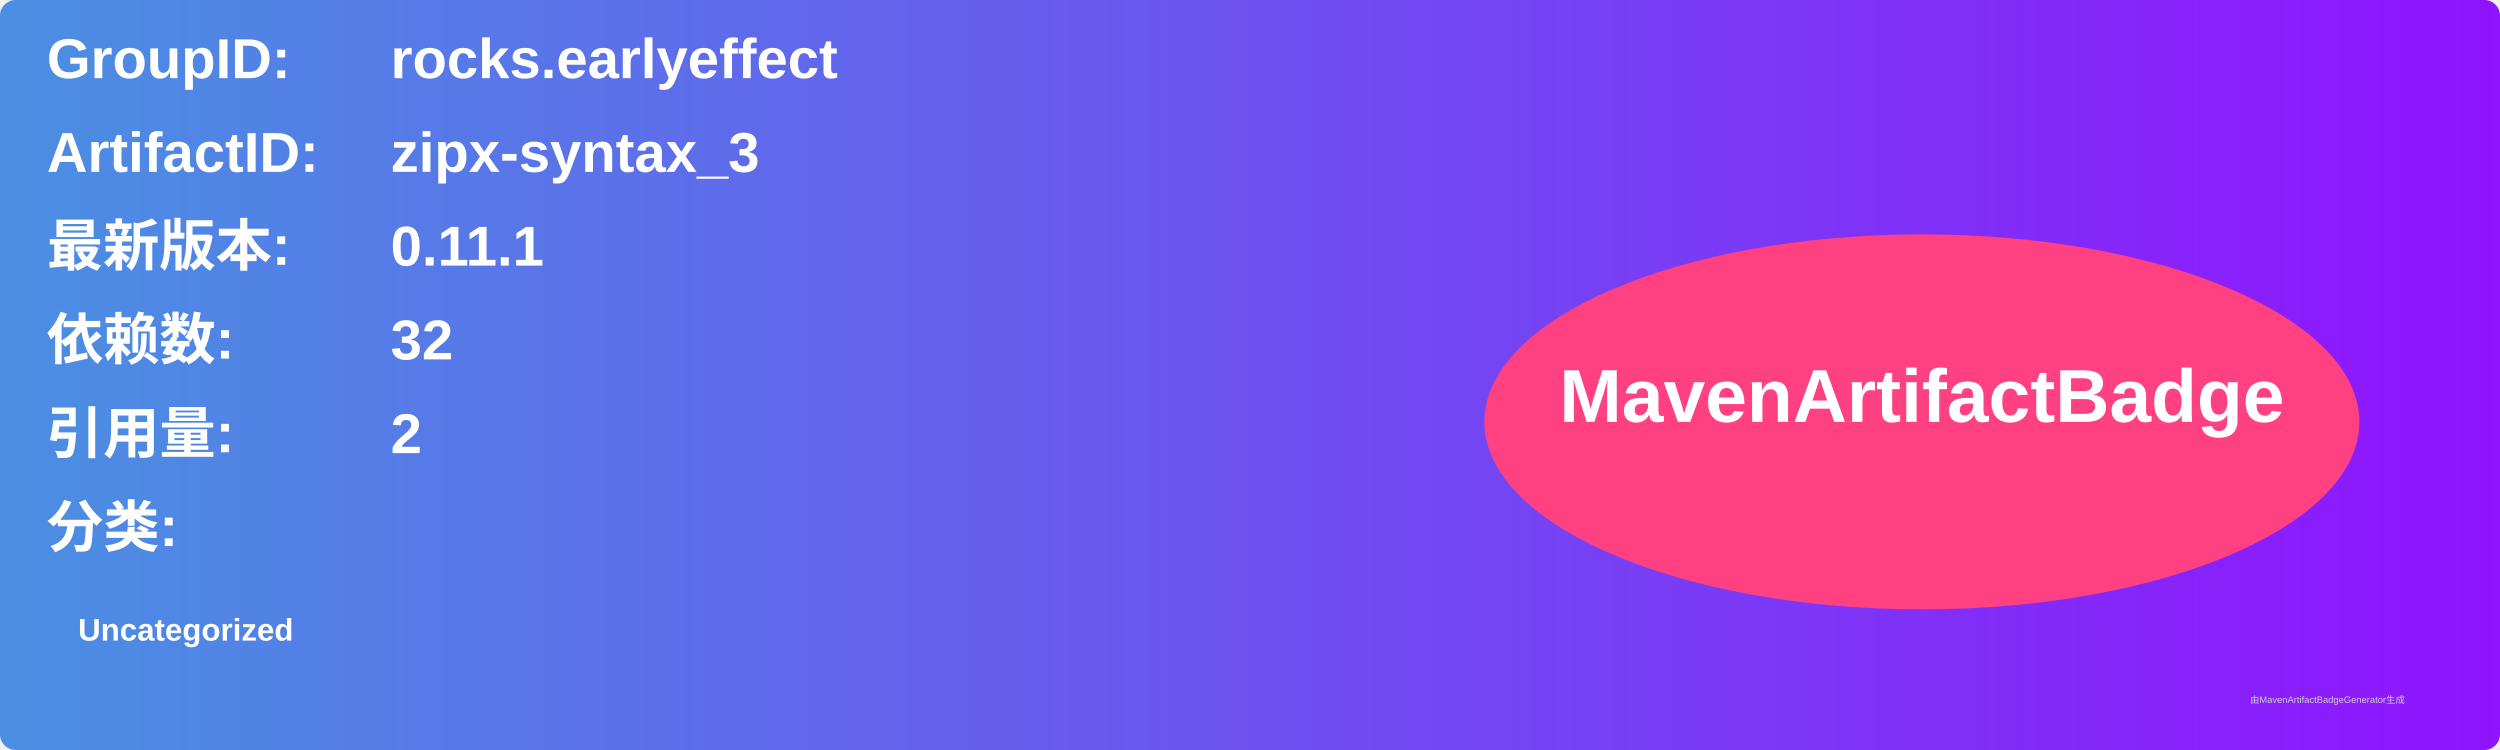
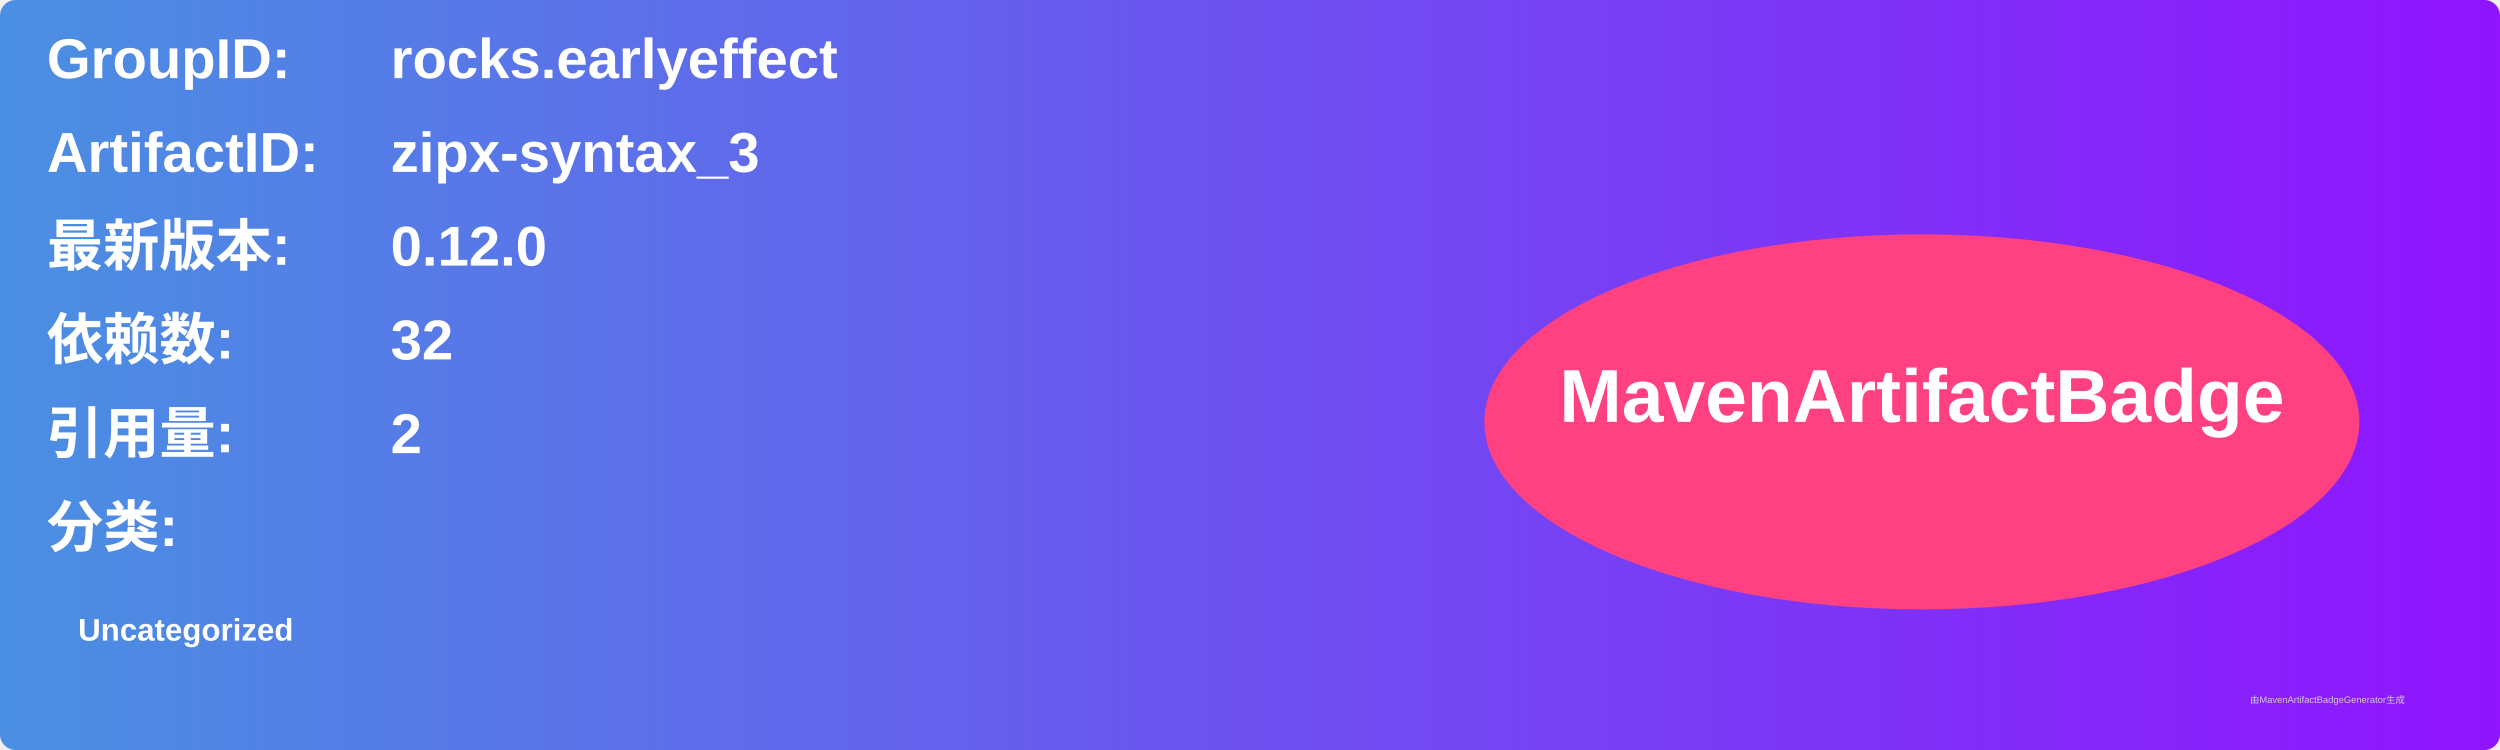
<svg xmlns="http://www.w3.org/2000/svg" width="800" height="240" viewBox="0 0 800 240">
  <linearGradient id="grad" x1="0%" y1="0%" x2="100%" y2="0%">
    <stop offset="0%" stop-color="#4a90e2" />
    <stop offset="100%" stop-color="#9013fe" />
  </linearGradient>
  <rect width="100%" height="100%" rx="5" ry="5" fill="url(#grad)" />
  <g transform="translate(15, 15)">
    <text x="0" y="10" font-family="Arial" font-size="18" fill="white" font-weight="bold" width="260">GroupID:</text>
    <text x="110" y="10" font-family="Arial" font-size="18" fill="white" font-weight="bold" width="460">rocks.earlyeffect</text>
    <text x="0" y="40" font-family="Arial" font-size="18" fill="white" font-weight="bold" width="260">ArtifactID:</text>
    <text x="110" y="40" font-family="Arial" font-size="18" fill="white" font-weight="bold" width="460">zipx-syntax_3</text>
    <text x="0" y="70" font-family="Arial" font-size="18" fill="white" font-weight="bold">最新版本:</text>
    <text x="110" y="70" font-family="Arial" font-size="18" fill="white" font-weight="bold">
-       <tspan font-weight="bold">0.11.1</tspan>
+       <tspan font-weight="bold">0.12.0</tspan>
    </text>
    <text x="0" y="100" font-family="Arial" font-size="18" fill="white" font-weight="bold">依赖数: </text>
    <text x="110" y="100" font-family="Arial" font-size="18" fill="white">
      <tspan font-weight="bold">32</tspan>
    </text>
    <text x="0" y="130" font-family="Arial" font-size="18" fill="white" font-weight="bold">引用量: </text>
    <text x="110" y="130" font-family="Arial" font-size="18" fill="white">
      <tspan font-weight="bold">2</tspan>
    </text>
    <text x="0" y="160" font-family="Arial" font-size="18" fill="white" font-weight="bold">分类:</text>
    <text x="10" y="190" font-family="Arial" font-size="10" fill="white">
      <tspan font-weight="bold">Uncategorized</tspan>
    </text>
    <ellipse cx="600" cy="120" rx="140" ry="60" fill="#ff4081" />
    <text x="600" y="120" text-anchor="middle" font-family="Arial" font-size="24" fill="white" font-weight="bold">MavenArtifactBadge</text>
  </g>
  <text x="720" y="225" font-family="Arial" font-size="3" fill="#d0d0d0">由MavenArtifactBadgeGenerator生成</text>
</svg>
